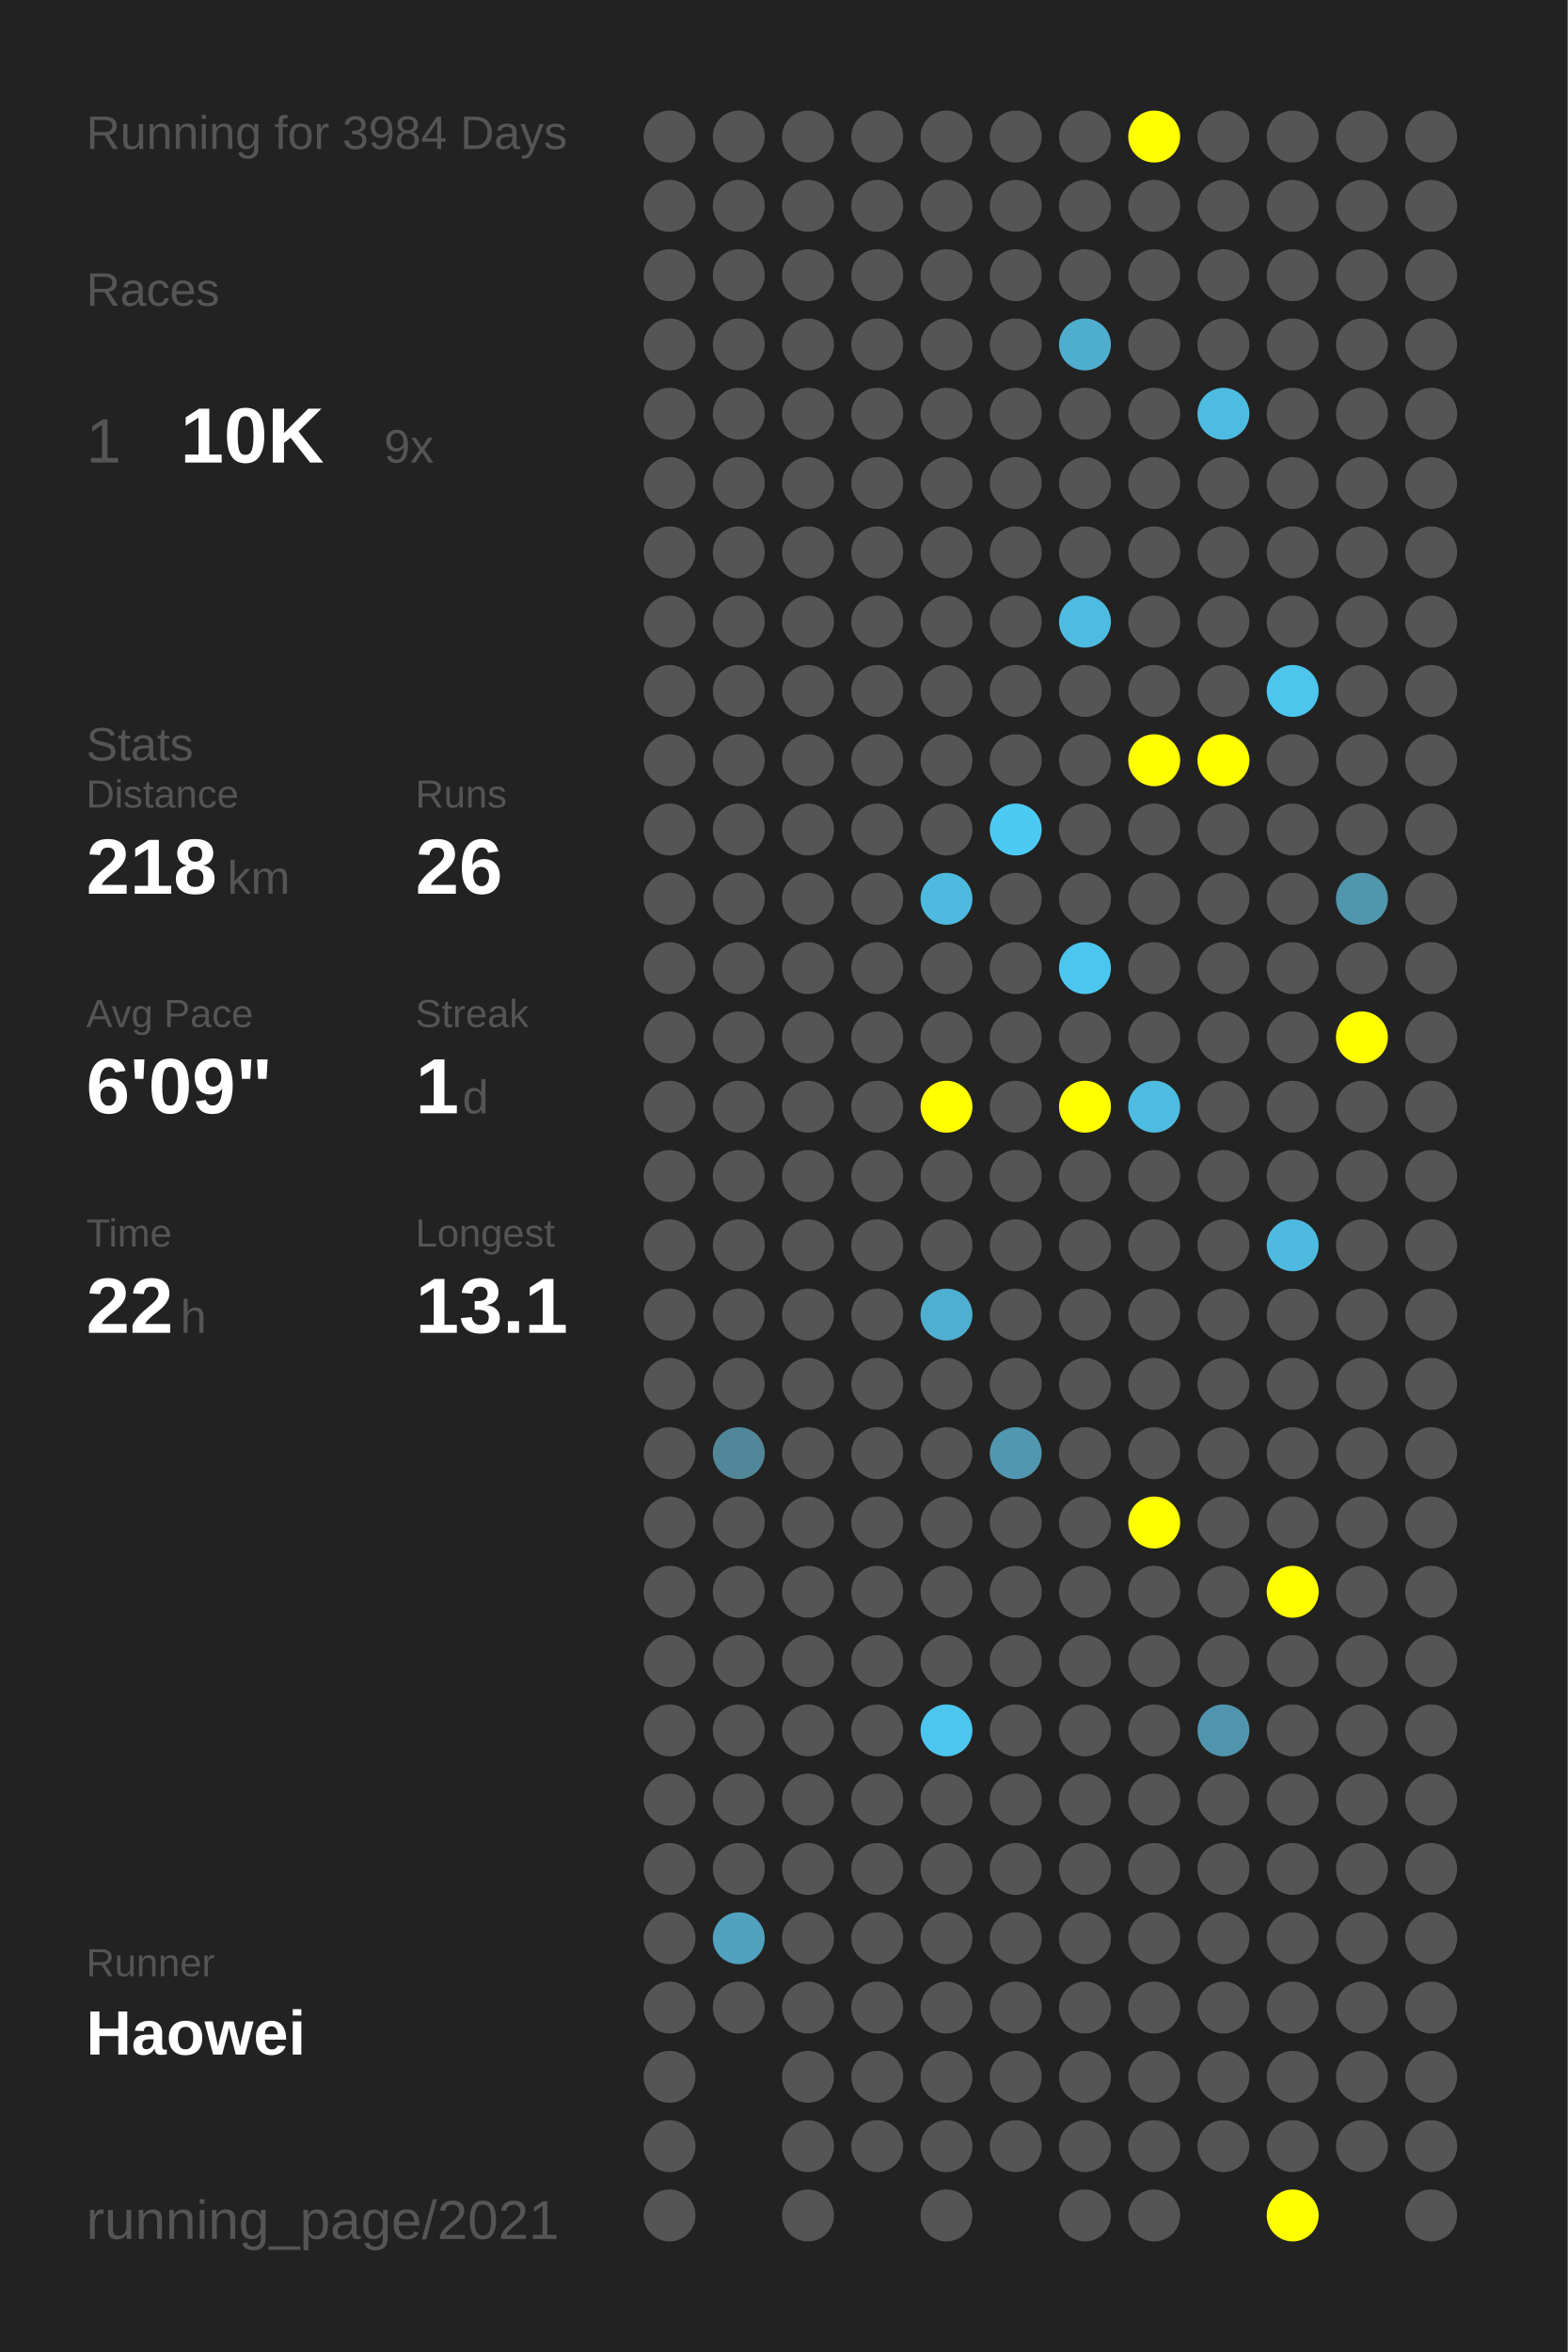
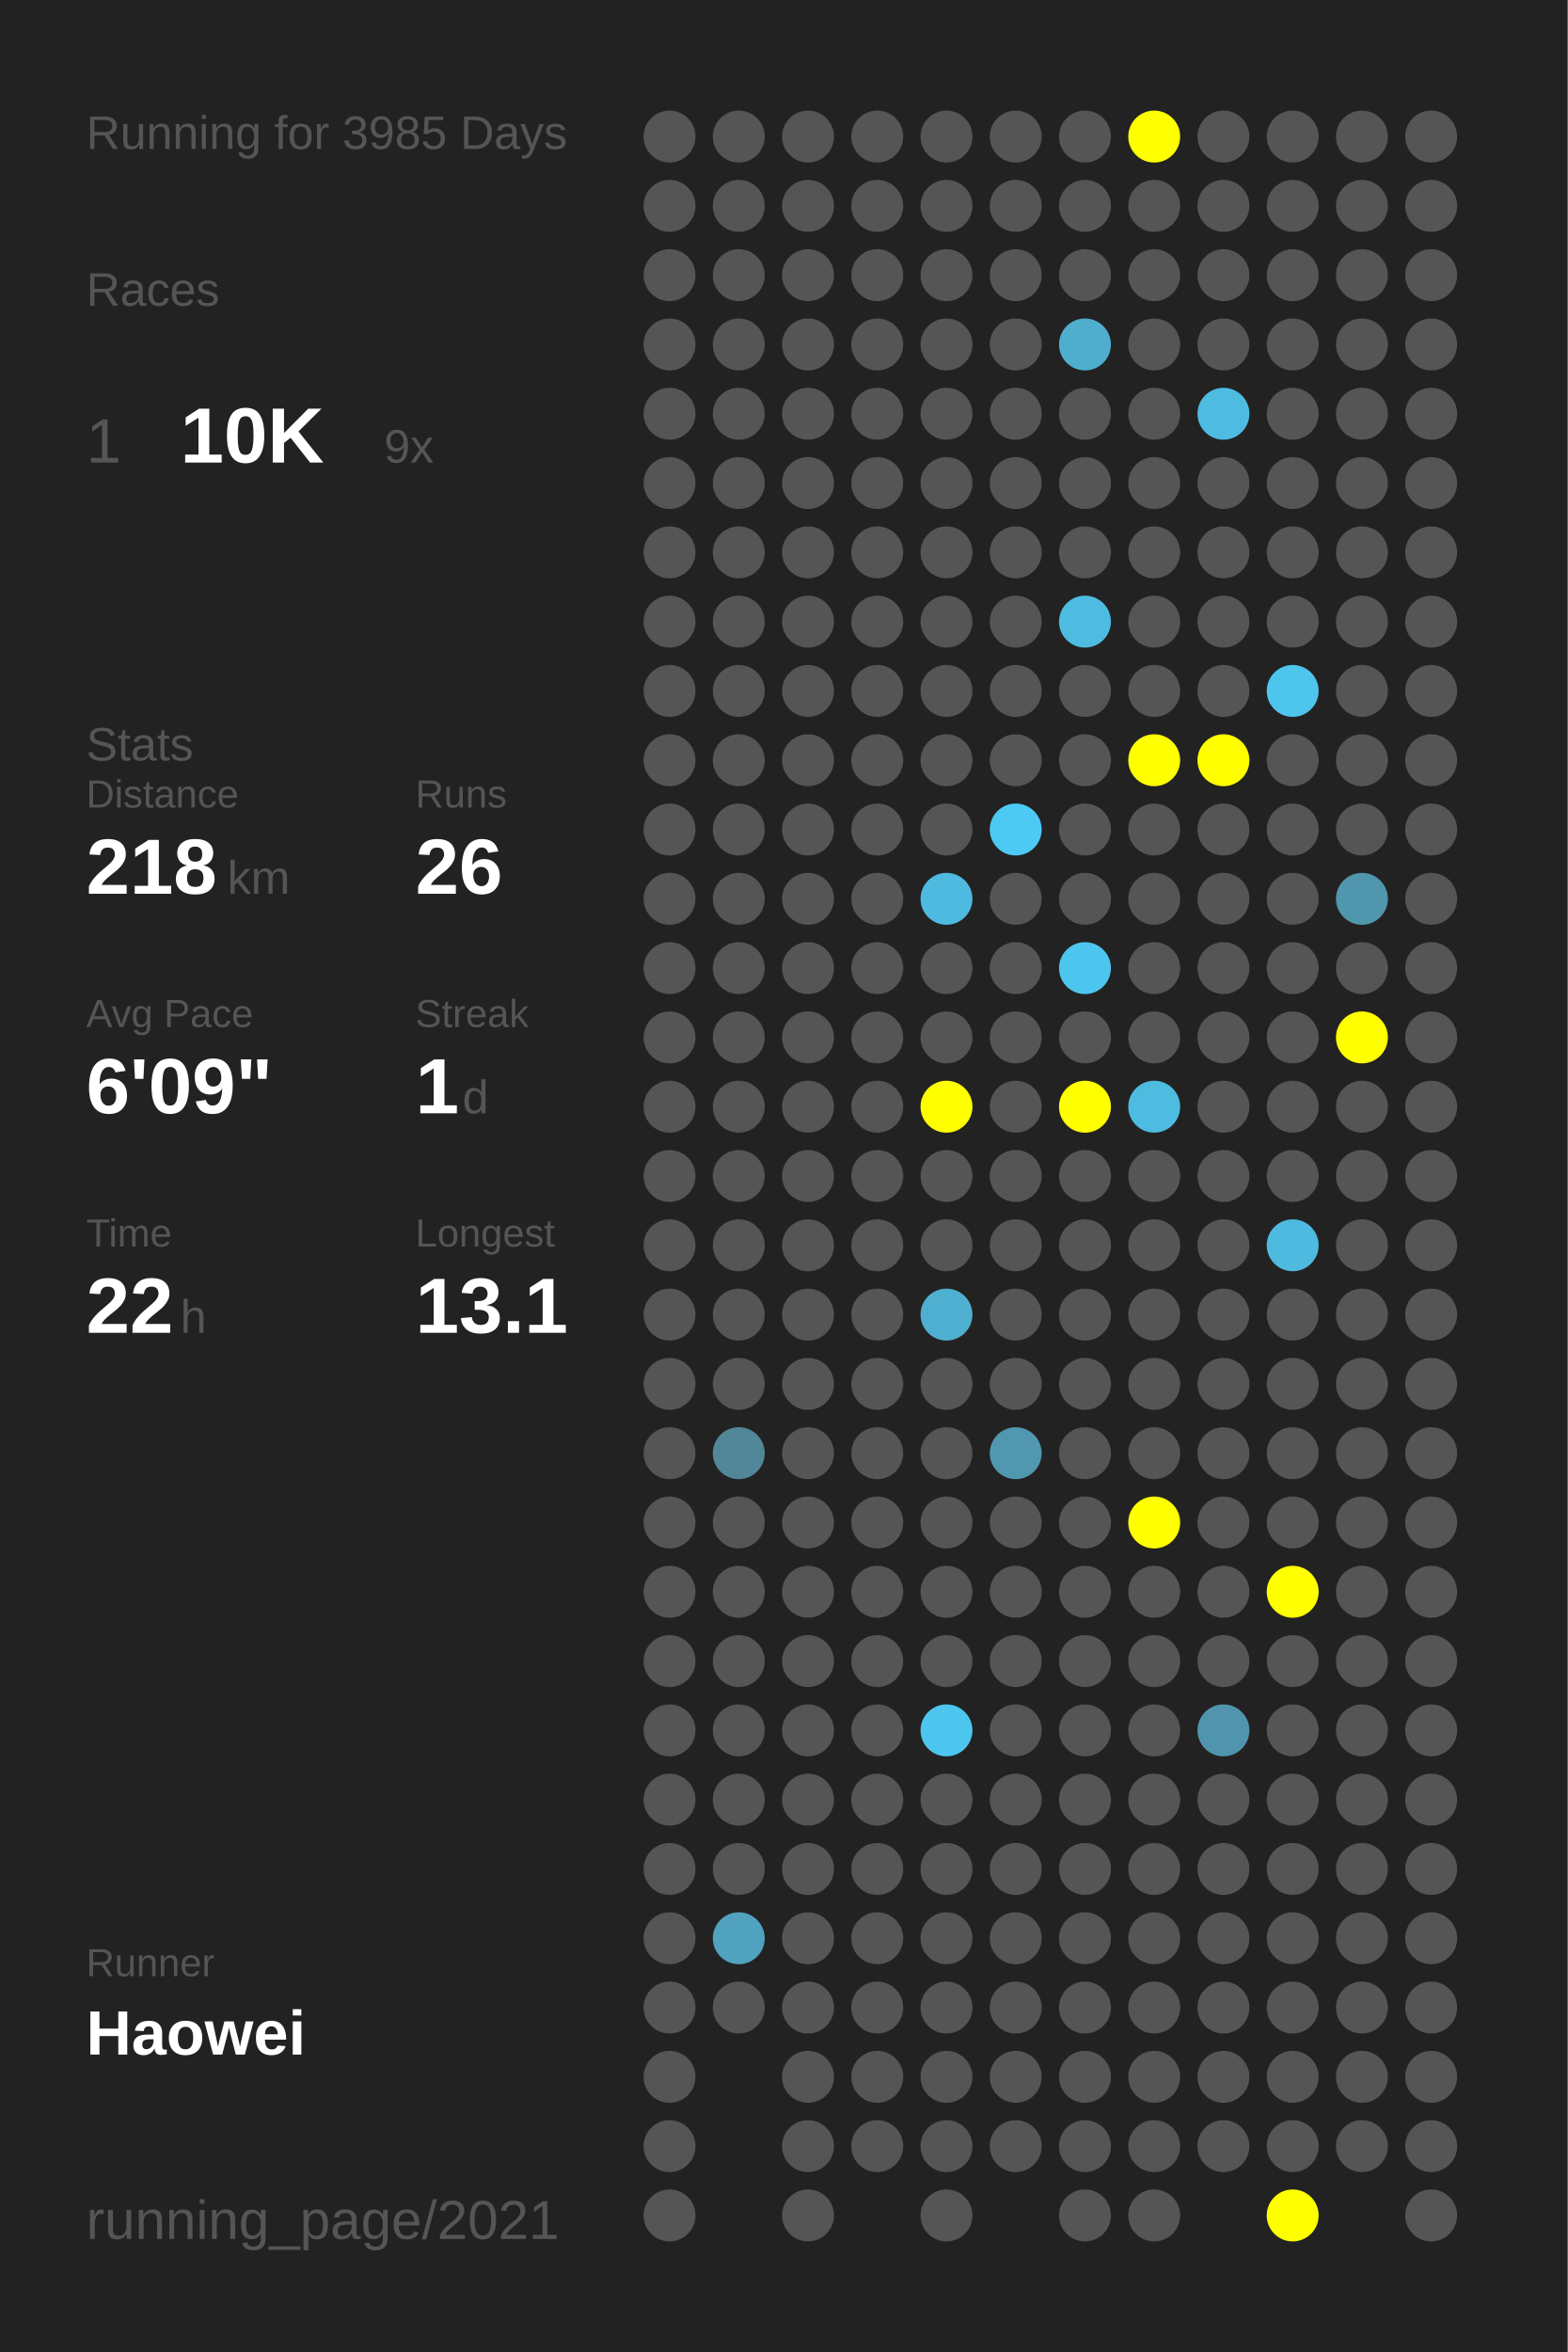
<svg xmlns="http://www.w3.org/2000/svg" baseProfile="full" height="300mm" version="1.1" viewBox="0,0,200,300" width="200mm">
  <defs />
  <rect fill="#222222" height="300" width="200" x="0" y="0" />
-   <text fill="#555555" style="font-size:6px; font-family:Arial;" x="11" y="19">Running for 3984 Days</text>
+   <text fill="#555555" style="font-size:6px; font-family:Arial;" x="11" y="19">Running for 3985 Days</text>
  <text fill="#555555" style="font-size:6px; font-family:Arial;" x="11" y="39">Races</text>
  <text fill="#555555" style="font-size:8px; font-family:Arial;" x="11" y="59">1</text>
  <text fill="#FFFFFF" style="font-size:10px; font-family:Arial; font-weight:bold;" x="23" y="59">10K</text>
  <text fill="#555555" style="font-size:6px; font-family:Arial;" x="49" y="59">9x</text>
  <text fill="#555555" style="font-size:6px; font-family:Arial;" x="11" y="97">Stats</text>
  <text fill="#555555" style="font-size:5px; font-family:Arial;" x="11" y="103">Distance</text>
  <text fill="#FFFFFF" style="font-size:10px; font-family:Arial; font-weight:bold;" x="11" y="114">218</text>
  <text fill="#555555" style="font-size:6px; font-family:Arial;" x="29" y="114">km</text>
  <text fill="#555555" style="font-size:5px; font-family:Arial;" x="53" y="103">Runs</text>
  <text fill="#FFFFFF" style="font-size:10px; font-family:Arial; font-weight:bold;" x="53" y="114">26</text>
  <text fill="#555555" style="font-size:5px; font-family:Arial;" x="11" y="131">Avg Pace</text>
  <text fill="#FFFFFF" style="font-size:10px; font-family:Arial; font-weight:bold;" x="11" y="142">6'09"</text>
  <text fill="#555555" style="font-size:5px; font-family:Arial;" x="53" y="131">Streak</text>
  <text fill="#FFFFFF" style="font-size:10px; font-family:Arial; font-weight:bold;" x="53" y="142">1</text>
  <text fill="#555555" style="font-size:6px; font-family:Arial;" x="59" y="142">d</text>
  <text fill="#555555" style="font-size:5px; font-family:Arial;" x="11" y="159">Time</text>
  <text fill="#FFFFFF" style="font-size:10px; font-family:Arial; font-weight:bold;" x="11" y="170">22</text>
  <text fill="#555555" style="font-size:6px; font-family:Arial;" x="23" y="170">h</text>
  <text fill="#555555" style="font-size:5px; font-family:Arial;" x="53" y="159">Longest</text>
  <text fill="#FFFFFF" style="font-size:10px; font-family:Arial; font-weight:bold;" x="53" y="170">13.1</text>
  <text fill="#555555" style="font-size:5px; font-family:Arial;" x="11" y="252.065">Runner</text>
  <text fill="#FFFFFF" style="font-size:8px; font-family:Arial; font-weight:bold;" x="11" y="262.065">Haowei</text>
  <text fill="#555555" style="font-size:7px; font-family:Arial;" x="11" y="285.581">running_page/2021</text>
  <circle cx="85.417" cy="17.419" fill="#555555" r="3.312" />
  <circle cx="85.417" cy="26.258" fill="#555555" r="3.312" />
  <circle cx="85.417" cy="35.097" fill="#555555" r="3.312" />
  <circle cx="85.417" cy="43.935" fill="#555555" r="3.312" />
  <circle cx="85.417" cy="52.774" fill="#555555" r="3.312" />
  <circle cx="85.417" cy="61.613" fill="#555555" r="3.312" />
  <circle cx="85.417" cy="70.452" fill="#555555" r="3.312" />
  <circle cx="85.417" cy="79.29" fill="#555555" r="3.312" />
  <circle cx="85.417" cy="88.129" fill="#555555" r="3.312" />
  <circle cx="85.417" cy="96.968" fill="#555555" r="3.312" />
  <circle cx="85.417" cy="105.806" fill="#555555" r="3.312" />
  <circle cx="85.417" cy="114.645" fill="#555555" r="3.312" />
  <circle cx="85.417" cy="123.484" fill="#555555" r="3.312" />
  <circle cx="85.417" cy="132.323" fill="#555555" r="3.312" />
  <circle cx="85.417" cy="141.161" fill="#555555" r="3.312" />
  <circle cx="85.417" cy="150" fill="#555555" r="3.312" />
  <circle cx="85.417" cy="158.839" fill="#555555" r="3.312" />
  <circle cx="85.417" cy="167.677" fill="#555555" r="3.312" />
  <circle cx="85.417" cy="176.516" fill="#555555" r="3.312" />
  <circle cx="85.417" cy="185.355" fill="#555555" r="3.312" />
  <circle cx="85.417" cy="194.194" fill="#555555" r="3.312" />
  <circle cx="85.417" cy="203.032" fill="#555555" r="3.312" />
  <circle cx="85.417" cy="211.871" fill="#555555" r="3.312" />
  <circle cx="85.417" cy="220.71" fill="#555555" r="3.312" />
  <circle cx="85.417" cy="229.548" fill="#555555" r="3.312" />
  <circle cx="85.417" cy="238.387" fill="#555555" r="3.312" />
  <circle cx="85.417" cy="247.226" fill="#555555" r="3.312" />
  <circle cx="85.417" cy="256.065" fill="#555555" r="3.312" />
  <circle cx="85.417" cy="264.903" fill="#555555" r="3.312" />
  <circle cx="85.417" cy="273.742" fill="#555555" r="3.312" />
  <circle cx="85.417" cy="282.581" fill="#555555" r="3.312" />
  <circle cx="94.25" cy="17.419" fill="#555555" r="3.312" />
  <circle cx="94.25" cy="26.258" fill="#555555" r="3.312" />
  <circle cx="94.25" cy="35.097" fill="#555555" r="3.312" />
  <circle cx="94.25" cy="43.935" fill="#555555" r="3.312" />
  <circle cx="94.25" cy="52.774" fill="#555555" r="3.312" />
  <circle cx="94.25" cy="61.613" fill="#555555" r="3.312" />
  <circle cx="94.25" cy="70.452" fill="#555555" r="3.312" />
  <circle cx="94.25" cy="79.29" fill="#555555" r="3.312" />
  <circle cx="94.25" cy="88.129" fill="#555555" r="3.312" />
  <circle cx="94.25" cy="96.968" fill="#555555" r="3.312" />
  <circle cx="94.25" cy="105.806" fill="#555555" r="3.312" />
  <circle cx="94.25" cy="114.645" fill="#555555" r="3.312" />
  <circle cx="94.25" cy="123.484" fill="#555555" r="3.312" />
  <circle cx="94.25" cy="132.323" fill="#555555" r="3.312" />
  <circle cx="94.25" cy="141.161" fill="#555555" r="3.312" />
  <circle cx="94.25" cy="150" fill="#555555" r="3.312" />
  <circle cx="94.25" cy="158.839" fill="#555555" r="3.312" />
  <circle cx="94.25" cy="167.677" fill="#555555" r="3.312" />
  <circle cx="94.25" cy="176.516" fill="#555555" r="3.312" />
  <circle cx="94.25" cy="185.355" fill="#518799" r="3.312" />
  <circle cx="94.25" cy="194.194" fill="#555555" r="3.312" />
  <circle cx="94.25" cy="203.032" fill="#555555" r="3.312" />
  <circle cx="94.25" cy="211.871" fill="#555555" r="3.312" />
  <circle cx="94.25" cy="220.71" fill="#555555" r="3.312" />
  <circle cx="94.25" cy="229.548" fill="#555555" r="3.312" />
  <circle cx="94.25" cy="238.387" fill="#555555" r="3.312" />
  <circle cx="94.25" cy="247.226" fill="#50a2be" r="3.312" />
  <circle cx="94.25" cy="256.065" fill="#555555" r="3.312" />
  <circle cx="103.083" cy="17.419" fill="#555555" r="3.312" />
  <circle cx="103.083" cy="26.258" fill="#555555" r="3.312" />
  <circle cx="103.083" cy="35.097" fill="#555555" r="3.312" />
  <circle cx="103.083" cy="43.935" fill="#555555" r="3.312" />
  <circle cx="103.083" cy="52.774" fill="#555555" r="3.312" />
  <circle cx="103.083" cy="61.613" fill="#555555" r="3.312" />
  <circle cx="103.083" cy="70.452" fill="#555555" r="3.312" />
  <circle cx="103.083" cy="79.29" fill="#555555" r="3.312" />
  <circle cx="103.083" cy="88.129" fill="#555555" r="3.312" />
  <circle cx="103.083" cy="96.968" fill="#555555" r="3.312" />
  <circle cx="103.083" cy="105.806" fill="#555555" r="3.312" />
  <circle cx="103.083" cy="114.645" fill="#555555" r="3.312" />
  <circle cx="103.083" cy="123.484" fill="#555555" r="3.312" />
  <circle cx="103.083" cy="132.323" fill="#555555" r="3.312" />
  <circle cx="103.083" cy="141.161" fill="#555555" r="3.312" />
  <circle cx="103.083" cy="150" fill="#555555" r="3.312" />
  <circle cx="103.083" cy="158.839" fill="#555555" r="3.312" />
  <circle cx="103.083" cy="167.677" fill="#555555" r="3.312" />
  <circle cx="103.083" cy="176.516" fill="#555555" r="3.312" />
  <circle cx="103.083" cy="185.355" fill="#555555" r="3.312" />
  <circle cx="103.083" cy="194.194" fill="#555555" r="3.312" />
  <circle cx="103.083" cy="203.032" fill="#555555" r="3.312" />
  <circle cx="103.083" cy="211.871" fill="#555555" r="3.312" />
  <circle cx="103.083" cy="220.71" fill="#555555" r="3.312" />
  <circle cx="103.083" cy="229.548" fill="#555555" r="3.312" />
  <circle cx="103.083" cy="238.387" fill="#555555" r="3.312" />
  <circle cx="103.083" cy="247.226" fill="#555555" r="3.312" />
  <circle cx="103.083" cy="256.065" fill="#555555" r="3.312" />
  <circle cx="103.083" cy="264.903" fill="#555555" r="3.312" />
  <circle cx="103.083" cy="273.742" fill="#555555" r="3.312" />
  <circle cx="103.083" cy="282.581" fill="#555555" r="3.312" />
  <circle cx="111.917" cy="17.419" fill="#555555" r="3.312" />
  <circle cx="111.917" cy="26.258" fill="#555555" r="3.312" />
  <circle cx="111.917" cy="35.097" fill="#555555" r="3.312" />
  <circle cx="111.917" cy="43.935" fill="#555555" r="3.312" />
  <circle cx="111.917" cy="52.774" fill="#555555" r="3.312" />
  <circle cx="111.917" cy="61.613" fill="#555555" r="3.312" />
  <circle cx="111.917" cy="70.452" fill="#555555" r="3.312" />
  <circle cx="111.917" cy="79.29" fill="#555555" r="3.312" />
  <circle cx="111.917" cy="88.129" fill="#555555" r="3.312" />
  <circle cx="111.917" cy="96.968" fill="#555555" r="3.312" />
  <circle cx="111.917" cy="105.806" fill="#555555" r="3.312" />
  <circle cx="111.917" cy="114.645" fill="#555555" r="3.312" />
  <circle cx="111.917" cy="123.484" fill="#555555" r="3.312" />
  <circle cx="111.917" cy="132.323" fill="#555555" r="3.312" />
  <circle cx="111.917" cy="141.161" fill="#555555" r="3.312" />
  <circle cx="111.917" cy="150" fill="#555555" r="3.312" />
  <circle cx="111.917" cy="158.839" fill="#555555" r="3.312" />
  <circle cx="111.917" cy="167.677" fill="#555555" r="3.312" />
  <circle cx="111.917" cy="176.516" fill="#555555" r="3.312" />
  <circle cx="111.917" cy="185.355" fill="#555555" r="3.312" />
  <circle cx="111.917" cy="194.194" fill="#555555" r="3.312" />
  <circle cx="111.917" cy="203.032" fill="#555555" r="3.312" />
  <circle cx="111.917" cy="211.871" fill="#555555" r="3.312" />
  <circle cx="111.917" cy="220.71" fill="#555555" r="3.312" />
  <circle cx="111.917" cy="229.548" fill="#555555" r="3.312" />
  <circle cx="111.917" cy="238.387" fill="#555555" r="3.312" />
  <circle cx="111.917" cy="247.226" fill="#555555" r="3.312" />
  <circle cx="111.917" cy="256.065" fill="#555555" r="3.312" />
  <circle cx="111.917" cy="264.903" fill="#555555" r="3.312" />
  <circle cx="111.917" cy="273.742" fill="#555555" r="3.312" />
  <circle cx="120.75" cy="17.419" fill="#555555" r="3.312" />
  <circle cx="120.75" cy="26.258" fill="#555555" r="3.312" />
  <circle cx="120.75" cy="35.097" fill="#555555" r="3.312" />
  <circle cx="120.75" cy="43.935" fill="#555555" r="3.312" />
  <circle cx="120.75" cy="52.774" fill="#555555" r="3.312" />
  <circle cx="120.75" cy="61.613" fill="#555555" r="3.312" />
  <circle cx="120.75" cy="70.452" fill="#555555" r="3.312" />
  <circle cx="120.75" cy="79.29" fill="#555555" r="3.312" />
  <circle cx="120.75" cy="88.129" fill="#555555" r="3.312" />
  <circle cx="120.75" cy="96.968" fill="#555555" r="3.312" />
  <circle cx="120.75" cy="105.806" fill="#555555" r="3.312" />
  <circle cx="120.75" cy="114.645" fill="#4ebadf" r="3.312" />
  <circle cx="120.75" cy="123.484" fill="#555555" r="3.312" />
  <circle cx="120.75" cy="132.323" fill="#555555" r="3.312" />
  <circle cx="120.75" cy="141.161" fill="#FFFF00" r="3.312" />
  <circle cx="120.75" cy="150" fill="#555555" r="3.312" />
  <circle cx="120.75" cy="158.839" fill="#555555" r="3.312" />
  <circle cx="120.75" cy="167.677" fill="#4fafd0" r="3.312" />
  <circle cx="120.75" cy="176.516" fill="#555555" r="3.312" />
  <circle cx="120.75" cy="185.355" fill="#555555" r="3.312" />
  <circle cx="120.75" cy="194.194" fill="#555555" r="3.312" />
  <circle cx="120.75" cy="203.032" fill="#555555" r="3.312" />
  <circle cx="120.75" cy="211.871" fill="#555555" r="3.312" />
  <circle cx="120.75" cy="220.71" fill="#4dc6ef" r="3.312" />
  <circle cx="120.75" cy="229.548" fill="#555555" r="3.312" />
  <circle cx="120.75" cy="238.387" fill="#555555" r="3.312" />
  <circle cx="120.75" cy="247.226" fill="#555555" r="3.312" />
  <circle cx="120.75" cy="256.065" fill="#555555" r="3.312" />
  <circle cx="120.75" cy="264.903" fill="#555555" r="3.312" />
  <circle cx="120.75" cy="273.742" fill="#555555" r="3.312" />
  <circle cx="120.75" cy="282.581" fill="#555555" r="3.312" />
  <circle cx="129.583" cy="17.419" fill="#555555" r="3.312" />
  <circle cx="129.583" cy="26.258" fill="#555555" r="3.312" />
  <circle cx="129.583" cy="35.097" fill="#555555" r="3.312" />
  <circle cx="129.583" cy="43.935" fill="#555555" r="3.312" />
  <circle cx="129.583" cy="52.774" fill="#555555" r="3.312" />
  <circle cx="129.583" cy="61.613" fill="#555555" r="3.312" />
  <circle cx="129.583" cy="70.452" fill="#555555" r="3.312" />
  <circle cx="129.583" cy="79.29" fill="#555555" r="3.312" />
  <circle cx="129.583" cy="88.129" fill="#555555" r="3.312" />
  <circle cx="129.583" cy="96.968" fill="#555555" r="3.312" />
  <circle cx="129.583" cy="105.806" fill="#4dcaf4" r="3.312" />
  <circle cx="129.583" cy="114.645" fill="#555555" r="3.312" />
  <circle cx="129.583" cy="123.484" fill="#555555" r="3.312" />
  <circle cx="129.583" cy="132.323" fill="#555555" r="3.312" />
  <circle cx="129.583" cy="141.161" fill="#555555" r="3.312" />
  <circle cx="129.583" cy="150" fill="#555555" r="3.312" />
  <circle cx="129.583" cy="158.839" fill="#555555" r="3.312" />
  <circle cx="129.583" cy="167.677" fill="#555555" r="3.312" />
  <circle cx="129.583" cy="176.516" fill="#555555" r="3.312" />
  <circle cx="129.583" cy="185.355" fill="#5097af" r="3.312" />
  <circle cx="129.583" cy="194.194" fill="#555555" r="3.312" />
  <circle cx="129.583" cy="203.032" fill="#555555" r="3.312" />
  <circle cx="129.583" cy="211.871" fill="#555555" r="3.312" />
  <circle cx="129.583" cy="220.71" fill="#555555" r="3.312" />
  <circle cx="129.583" cy="229.548" fill="#555555" r="3.312" />
  <circle cx="129.583" cy="238.387" fill="#555555" r="3.312" />
  <circle cx="129.583" cy="247.226" fill="#555555" r="3.312" />
  <circle cx="129.583" cy="256.065" fill="#555555" r="3.312" />
  <circle cx="129.583" cy="264.903" fill="#555555" r="3.312" />
  <circle cx="129.583" cy="273.742" fill="#555555" r="3.312" />
  <circle cx="138.417" cy="17.419" fill="#555555" r="3.312" />
  <circle cx="138.417" cy="26.258" fill="#555555" r="3.312" />
  <circle cx="138.417" cy="35.097" fill="#555555" r="3.312" />
  <circle cx="138.417" cy="43.935" fill="#4faece" r="3.312" />
  <circle cx="138.417" cy="52.774" fill="#555555" r="3.312" />
  <circle cx="138.417" cy="61.613" fill="#555555" r="3.312" />
  <circle cx="138.417" cy="70.452" fill="#555555" r="3.312" />
  <circle cx="138.417" cy="79.29" fill="#4ebbe0" r="3.312" />
  <circle cx="138.417" cy="88.129" fill="#555555" r="3.312" />
  <circle cx="138.417" cy="96.968" fill="#555555" r="3.312" />
  <circle cx="138.417" cy="105.806" fill="#555555" r="3.312" />
  <circle cx="138.417" cy="114.645" fill="#555555" r="3.312" />
  <circle cx="138.417" cy="123.484" fill="#4dc6ef" r="3.312" />
  <circle cx="138.417" cy="132.323" fill="#555555" r="3.312" />
  <circle cx="138.417" cy="141.161" fill="#FFFF00" r="3.312" />
  <circle cx="138.417" cy="150" fill="#555555" r="3.312" />
  <circle cx="138.417" cy="158.839" fill="#555555" r="3.312" />
  <circle cx="138.417" cy="167.677" fill="#555555" r="3.312" />
  <circle cx="138.417" cy="176.516" fill="#555555" r="3.312" />
  <circle cx="138.417" cy="185.355" fill="#555555" r="3.312" />
  <circle cx="138.417" cy="194.194" fill="#555555" r="3.312" />
  <circle cx="138.417" cy="203.032" fill="#555555" r="3.312" />
  <circle cx="138.417" cy="211.871" fill="#555555" r="3.312" />
  <circle cx="138.417" cy="220.71" fill="#555555" r="3.312" />
  <circle cx="138.417" cy="229.548" fill="#555555" r="3.312" />
  <circle cx="138.417" cy="238.387" fill="#555555" r="3.312" />
  <circle cx="138.417" cy="247.226" fill="#555555" r="3.312" />
  <circle cx="138.417" cy="256.065" fill="#555555" r="3.312" />
  <circle cx="138.417" cy="264.903" fill="#555555" r="3.312" />
  <circle cx="138.417" cy="273.742" fill="#555555" r="3.312" />
  <circle cx="138.417" cy="282.581" fill="#555555" r="3.312" />
  <circle cx="147.25" cy="17.419" fill="#FFFF00" r="3.312" />
  <circle cx="147.25" cy="26.258" fill="#555555" r="3.312" />
  <circle cx="147.25" cy="35.097" fill="#555555" r="3.312" />
  <circle cx="147.25" cy="43.935" fill="#555555" r="3.312" />
  <circle cx="147.25" cy="52.774" fill="#555555" r="3.312" />
  <circle cx="147.25" cy="61.613" fill="#555555" r="3.312" />
  <circle cx="147.25" cy="70.452" fill="#555555" r="3.312" />
  <circle cx="147.25" cy="79.29" fill="#555555" r="3.312" />
  <circle cx="147.25" cy="88.129" fill="#555555" r="3.312" />
  <circle cx="147.25" cy="96.968" fill="#FFFF00" r="3.312" />
  <circle cx="147.25" cy="105.806" fill="#555555" r="3.312" />
  <circle cx="147.25" cy="114.645" fill="#555555" r="3.312" />
  <circle cx="147.25" cy="123.484" fill="#555555" r="3.312" />
  <circle cx="147.25" cy="132.323" fill="#555555" r="3.312" />
  <circle cx="147.25" cy="141.161" fill="#4ebbe0" r="3.312" />
  <circle cx="147.25" cy="150" fill="#555555" r="3.312" />
  <circle cx="147.25" cy="158.839" fill="#555555" r="3.312" />
  <circle cx="147.25" cy="167.677" fill="#555555" r="3.312" />
  <circle cx="147.25" cy="176.516" fill="#555555" r="3.312" />
  <circle cx="147.25" cy="185.355" fill="#555555" r="3.312" />
  <circle cx="147.25" cy="194.194" fill="#FFFF00" r="3.312" />
  <circle cx="147.25" cy="203.032" fill="#555555" r="3.312" />
  <circle cx="147.25" cy="211.871" fill="#555555" r="3.312" />
  <circle cx="147.25" cy="220.71" fill="#555555" r="3.312" />
  <circle cx="147.25" cy="229.548" fill="#555555" r="3.312" />
  <circle cx="147.25" cy="238.387" fill="#555555" r="3.312" />
  <circle cx="147.25" cy="247.226" fill="#555555" r="3.312" />
  <circle cx="147.25" cy="256.065" fill="#555555" r="3.312" />
  <circle cx="147.25" cy="264.903" fill="#555555" r="3.312" />
  <circle cx="147.25" cy="273.742" fill="#555555" r="3.312" />
  <circle cx="147.25" cy="282.581" fill="#555555" r="3.312" />
  <circle cx="156.083" cy="17.419" fill="#555555" r="3.312" />
  <circle cx="156.083" cy="26.258" fill="#555555" r="3.312" />
  <circle cx="156.083" cy="35.097" fill="#555555" r="3.312" />
  <circle cx="156.083" cy="43.935" fill="#555555" r="3.312" />
  <circle cx="156.083" cy="52.774" fill="#4ebce1" r="3.312" />
  <circle cx="156.083" cy="61.613" fill="#555555" r="3.312" />
  <circle cx="156.083" cy="70.452" fill="#555555" r="3.312" />
  <circle cx="156.083" cy="79.29" fill="#555555" r="3.312" />
  <circle cx="156.083" cy="88.129" fill="#555555" r="3.312" />
  <circle cx="156.083" cy="96.968" fill="#FFFF00" r="3.312" />
  <circle cx="156.083" cy="105.806" fill="#555555" r="3.312" />
  <circle cx="156.083" cy="114.645" fill="#555555" r="3.312" />
  <circle cx="156.083" cy="123.484" fill="#555555" r="3.312" />
  <circle cx="156.083" cy="132.323" fill="#555555" r="3.312" />
  <circle cx="156.083" cy="141.161" fill="#555555" r="3.312" />
  <circle cx="156.083" cy="150" fill="#555555" r="3.312" />
  <circle cx="156.083" cy="158.839" fill="#555555" r="3.312" />
  <circle cx="156.083" cy="167.677" fill="#555555" r="3.312" />
  <circle cx="156.083" cy="176.516" fill="#555555" r="3.312" />
  <circle cx="156.083" cy="185.355" fill="#555555" r="3.312" />
  <circle cx="156.083" cy="194.194" fill="#555555" r="3.312" />
  <circle cx="156.083" cy="203.032" fill="#555555" r="3.312" />
  <circle cx="156.083" cy="211.871" fill="#555555" r="3.312" />
  <circle cx="156.083" cy="220.71" fill="#5095ad" r="3.312" />
  <circle cx="156.083" cy="229.548" fill="#555555" r="3.312" />
  <circle cx="156.083" cy="238.387" fill="#555555" r="3.312" />
  <circle cx="156.083" cy="247.226" fill="#555555" r="3.312" />
  <circle cx="156.083" cy="256.065" fill="#555555" r="3.312" />
  <circle cx="156.083" cy="264.903" fill="#555555" r="3.312" />
  <circle cx="156.083" cy="273.742" fill="#555555" r="3.312" />
  <circle cx="164.917" cy="17.419" fill="#555555" r="3.312" />
  <circle cx="164.917" cy="26.258" fill="#555555" r="3.312" />
  <circle cx="164.917" cy="35.097" fill="#555555" r="3.312" />
  <circle cx="164.917" cy="43.935" fill="#555555" r="3.312" />
  <circle cx="164.917" cy="52.774" fill="#555555" r="3.312" />
  <circle cx="164.917" cy="61.613" fill="#555555" r="3.312" />
  <circle cx="164.917" cy="70.452" fill="#555555" r="3.312" />
  <circle cx="164.917" cy="79.29" fill="#555555" r="3.312" />
  <circle cx="164.917" cy="88.129" fill="#4dc5ed" r="3.312" />
  <circle cx="164.917" cy="96.968" fill="#555555" r="3.312" />
  <circle cx="164.917" cy="105.806" fill="#555555" r="3.312" />
  <circle cx="164.917" cy="114.645" fill="#555555" r="3.312" />
  <circle cx="164.917" cy="123.484" fill="#555555" r="3.312" />
  <circle cx="164.917" cy="132.323" fill="#555555" r="3.312" />
  <circle cx="164.917" cy="141.161" fill="#555555" r="3.312" />
  <circle cx="164.917" cy="150" fill="#555555" r="3.312" />
  <circle cx="164.917" cy="158.839" fill="#4ebadf" r="3.312" />
  <circle cx="164.917" cy="167.677" fill="#555555" r="3.312" />
  <circle cx="164.917" cy="176.516" fill="#555555" r="3.312" />
  <circle cx="164.917" cy="185.355" fill="#555555" r="3.312" />
  <circle cx="164.917" cy="194.194" fill="#555555" r="3.312" />
  <circle cx="164.917" cy="203.032" fill="#FFFF00" r="3.312" />
  <circle cx="164.917" cy="211.871" fill="#555555" r="3.312" />
  <circle cx="164.917" cy="220.71" fill="#555555" r="3.312" />
  <circle cx="164.917" cy="229.548" fill="#555555" r="3.312" />
  <circle cx="164.917" cy="238.387" fill="#555555" r="3.312" />
  <circle cx="164.917" cy="247.226" fill="#555555" r="3.312" />
  <circle cx="164.917" cy="256.065" fill="#555555" r="3.312" />
  <circle cx="164.917" cy="264.903" fill="#555555" r="3.312" />
  <circle cx="164.917" cy="273.742" fill="#555555" r="3.312" />
  <circle cx="164.917" cy="282.581" fill="#FFFF00" r="3.312" />
  <circle cx="173.75" cy="17.419" fill="#555555" r="3.312" />
  <circle cx="173.75" cy="26.258" fill="#555555" r="3.312" />
  <circle cx="173.75" cy="35.097" fill="#555555" r="3.312" />
  <circle cx="173.75" cy="43.935" fill="#555555" r="3.312" />
  <circle cx="173.75" cy="52.774" fill="#555555" r="3.312" />
  <circle cx="173.75" cy="61.613" fill="#555555" r="3.312" />
  <circle cx="173.75" cy="70.452" fill="#555555" r="3.312" />
  <circle cx="173.75" cy="79.29" fill="#555555" r="3.312" />
  <circle cx="173.75" cy="88.129" fill="#555555" r="3.312" />
  <circle cx="173.75" cy="96.968" fill="#555555" r="3.312" />
  <circle cx="173.75" cy="105.806" fill="#555555" r="3.312" />
  <circle cx="173.75" cy="114.645" fill="#5096ad" r="3.312" />
  <circle cx="173.75" cy="123.484" fill="#555555" r="3.312" />
  <circle cx="173.75" cy="132.323" fill="#FFFF00" r="3.312" />
  <circle cx="173.75" cy="141.161" fill="#555555" r="3.312" />
  <circle cx="173.75" cy="150" fill="#555555" r="3.312" />
  <circle cx="173.75" cy="158.839" fill="#555555" r="3.312" />
  <circle cx="173.75" cy="167.677" fill="#555555" r="3.312" />
  <circle cx="173.75" cy="176.516" fill="#555555" r="3.312" />
  <circle cx="173.75" cy="185.355" fill="#555555" r="3.312" />
  <circle cx="173.75" cy="194.194" fill="#555555" r="3.312" />
  <circle cx="173.75" cy="203.032" fill="#555555" r="3.312" />
  <circle cx="173.75" cy="211.871" fill="#555555" r="3.312" />
  <circle cx="173.75" cy="220.71" fill="#555555" r="3.312" />
  <circle cx="173.75" cy="229.548" fill="#555555" r="3.312" />
  <circle cx="173.75" cy="238.387" fill="#555555" r="3.312" />
  <circle cx="173.75" cy="247.226" fill="#555555" r="3.312" />
  <circle cx="173.75" cy="256.065" fill="#555555" r="3.312" />
  <circle cx="173.75" cy="264.903" fill="#555555" r="3.312" />
  <circle cx="173.75" cy="273.742" fill="#555555" r="3.312" />
  <circle cx="182.583" cy="17.419" fill="#555555" r="3.312" />
  <circle cx="182.583" cy="26.258" fill="#555555" r="3.312" />
  <circle cx="182.583" cy="35.097" fill="#555555" r="3.312" />
  <circle cx="182.583" cy="43.935" fill="#555555" r="3.312" />
  <circle cx="182.583" cy="52.774" fill="#555555" r="3.312" />
  <circle cx="182.583" cy="61.613" fill="#555555" r="3.312" />
  <circle cx="182.583" cy="70.452" fill="#555555" r="3.312" />
  <circle cx="182.583" cy="79.29" fill="#555555" r="3.312" />
  <circle cx="182.583" cy="88.129" fill="#555555" r="3.312" />
  <circle cx="182.583" cy="96.968" fill="#555555" r="3.312" />
  <circle cx="182.583" cy="105.806" fill="#555555" r="3.312" />
  <circle cx="182.583" cy="114.645" fill="#555555" r="3.312" />
  <circle cx="182.583" cy="123.484" fill="#555555" r="3.312" />
  <circle cx="182.583" cy="132.323" fill="#555555" r="3.312" />
  <circle cx="182.583" cy="141.161" fill="#555555" r="3.312" />
  <circle cx="182.583" cy="150" fill="#555555" r="3.312" />
  <circle cx="182.583" cy="158.839" fill="#555555" r="3.312" />
  <circle cx="182.583" cy="167.677" fill="#555555" r="3.312" />
  <circle cx="182.583" cy="176.516" fill="#555555" r="3.312" />
  <circle cx="182.583" cy="185.355" fill="#555555" r="3.312" />
  <circle cx="182.583" cy="194.194" fill="#555555" r="3.312" />
  <circle cx="182.583" cy="203.032" fill="#555555" r="3.312" />
  <circle cx="182.583" cy="211.871" fill="#555555" r="3.312" />
  <circle cx="182.583" cy="220.71" fill="#555555" r="3.312" />
  <circle cx="182.583" cy="229.548" fill="#555555" r="3.312" />
  <circle cx="182.583" cy="238.387" fill="#555555" r="3.312" />
  <circle cx="182.583" cy="247.226" fill="#555555" r="3.312" />
  <circle cx="182.583" cy="256.065" fill="#555555" r="3.312" />
  <circle cx="182.583" cy="264.903" fill="#555555" r="3.312" />
  <circle cx="182.583" cy="273.742" fill="#555555" r="3.312" />
  <circle cx="182.583" cy="282.581" fill="#555555" r="3.312" />
</svg>
